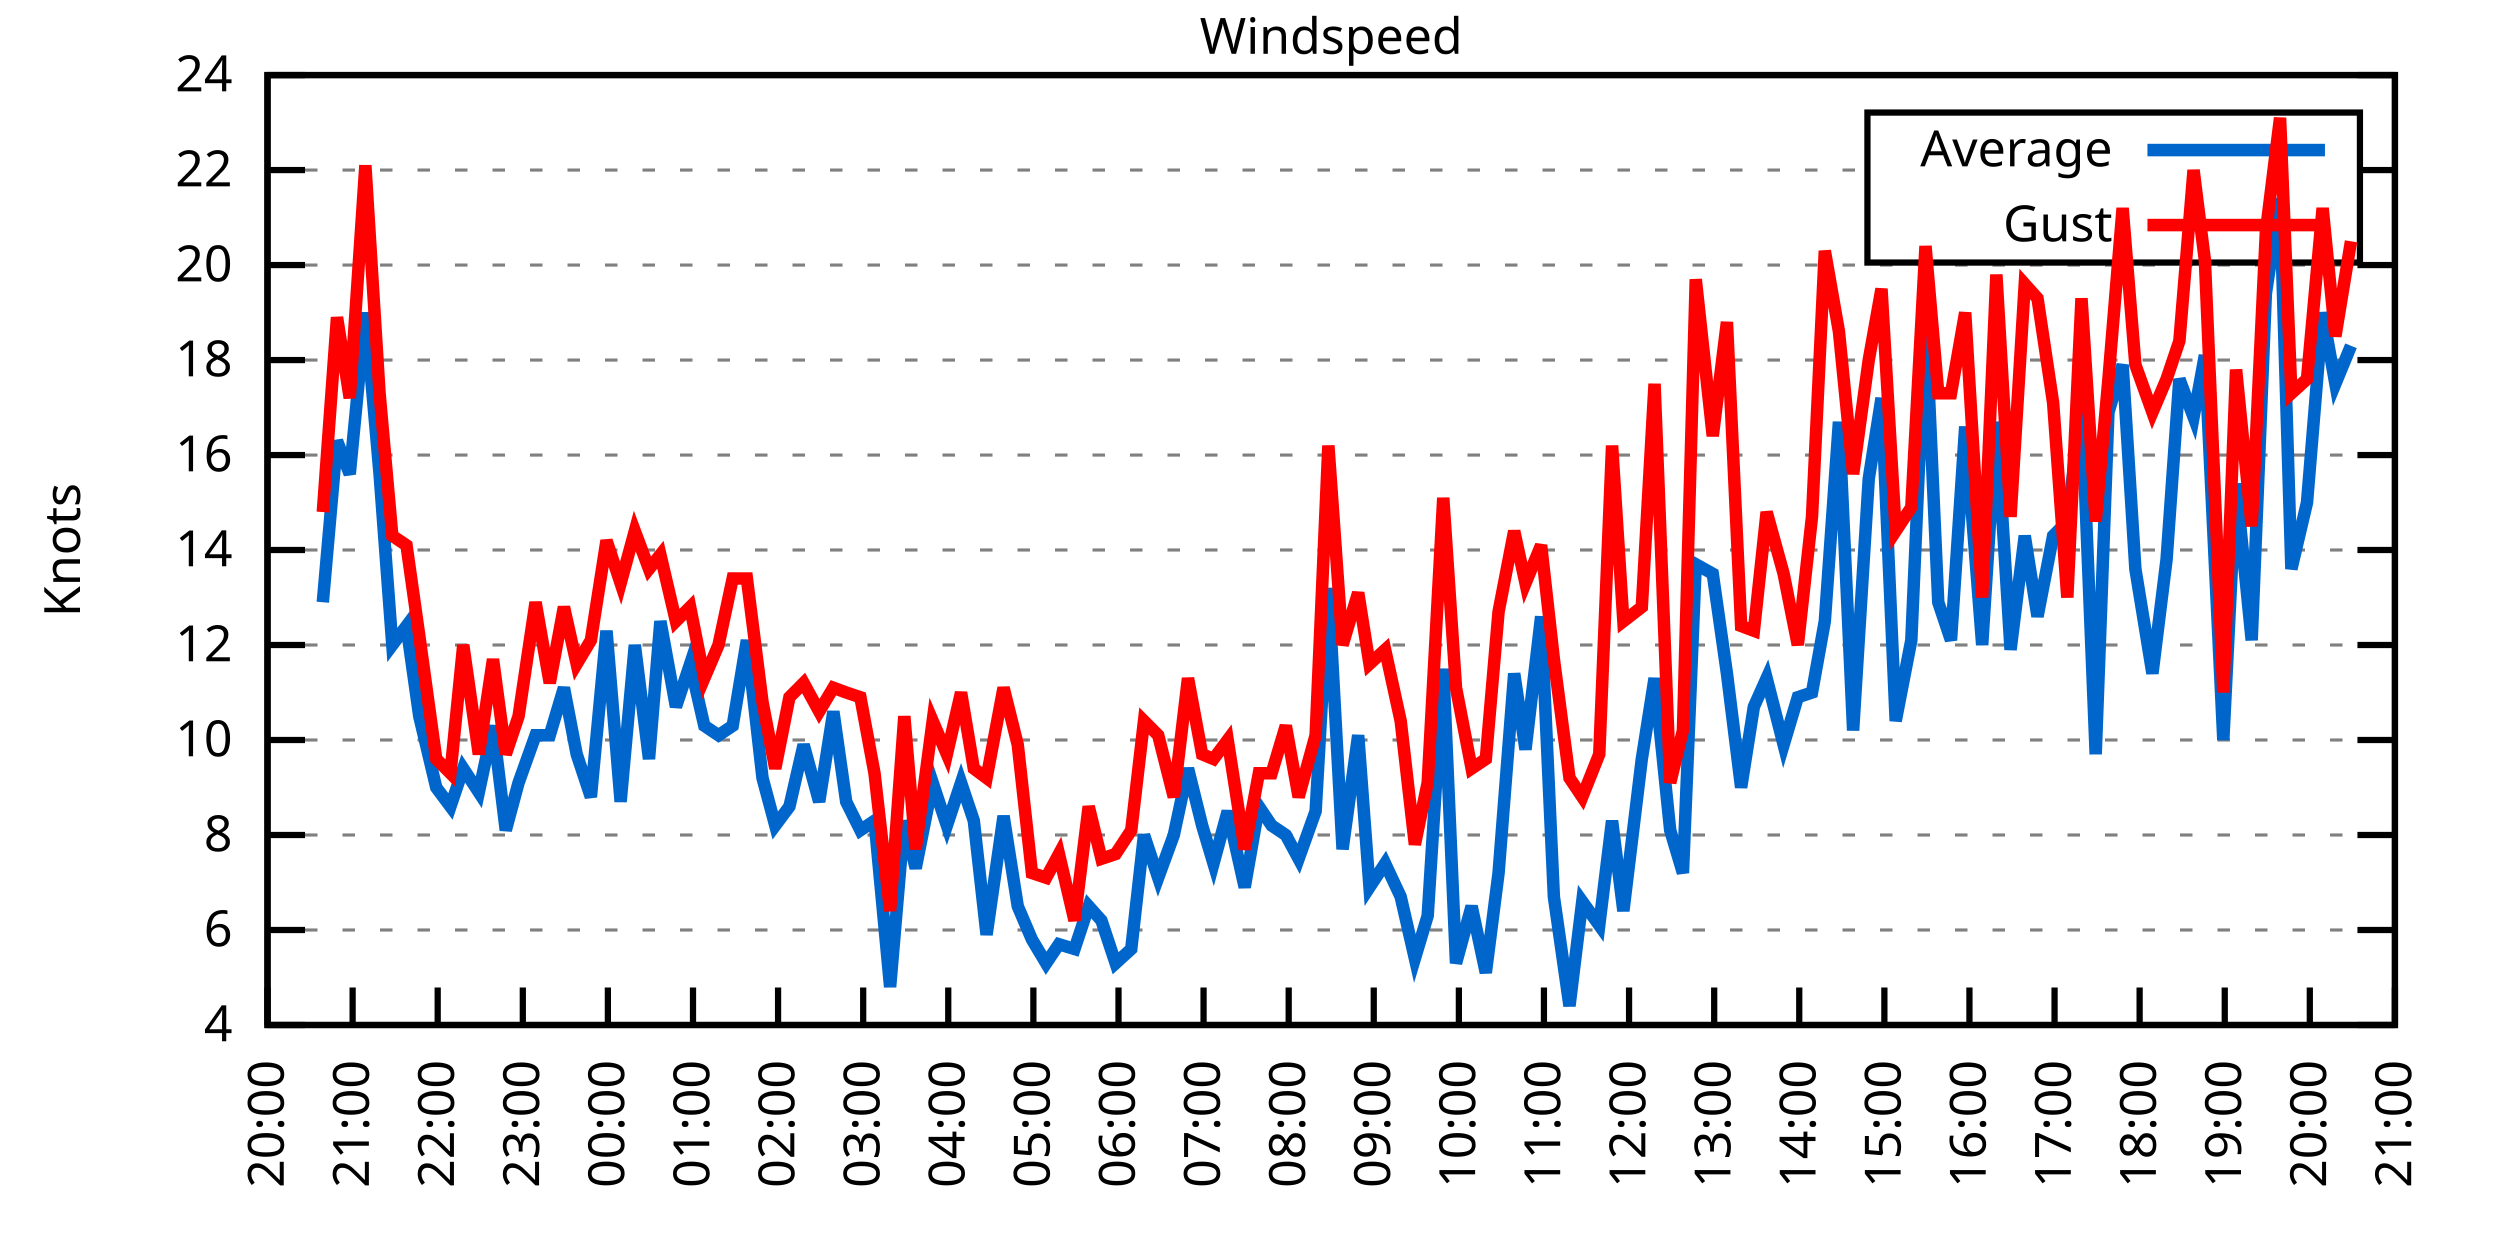
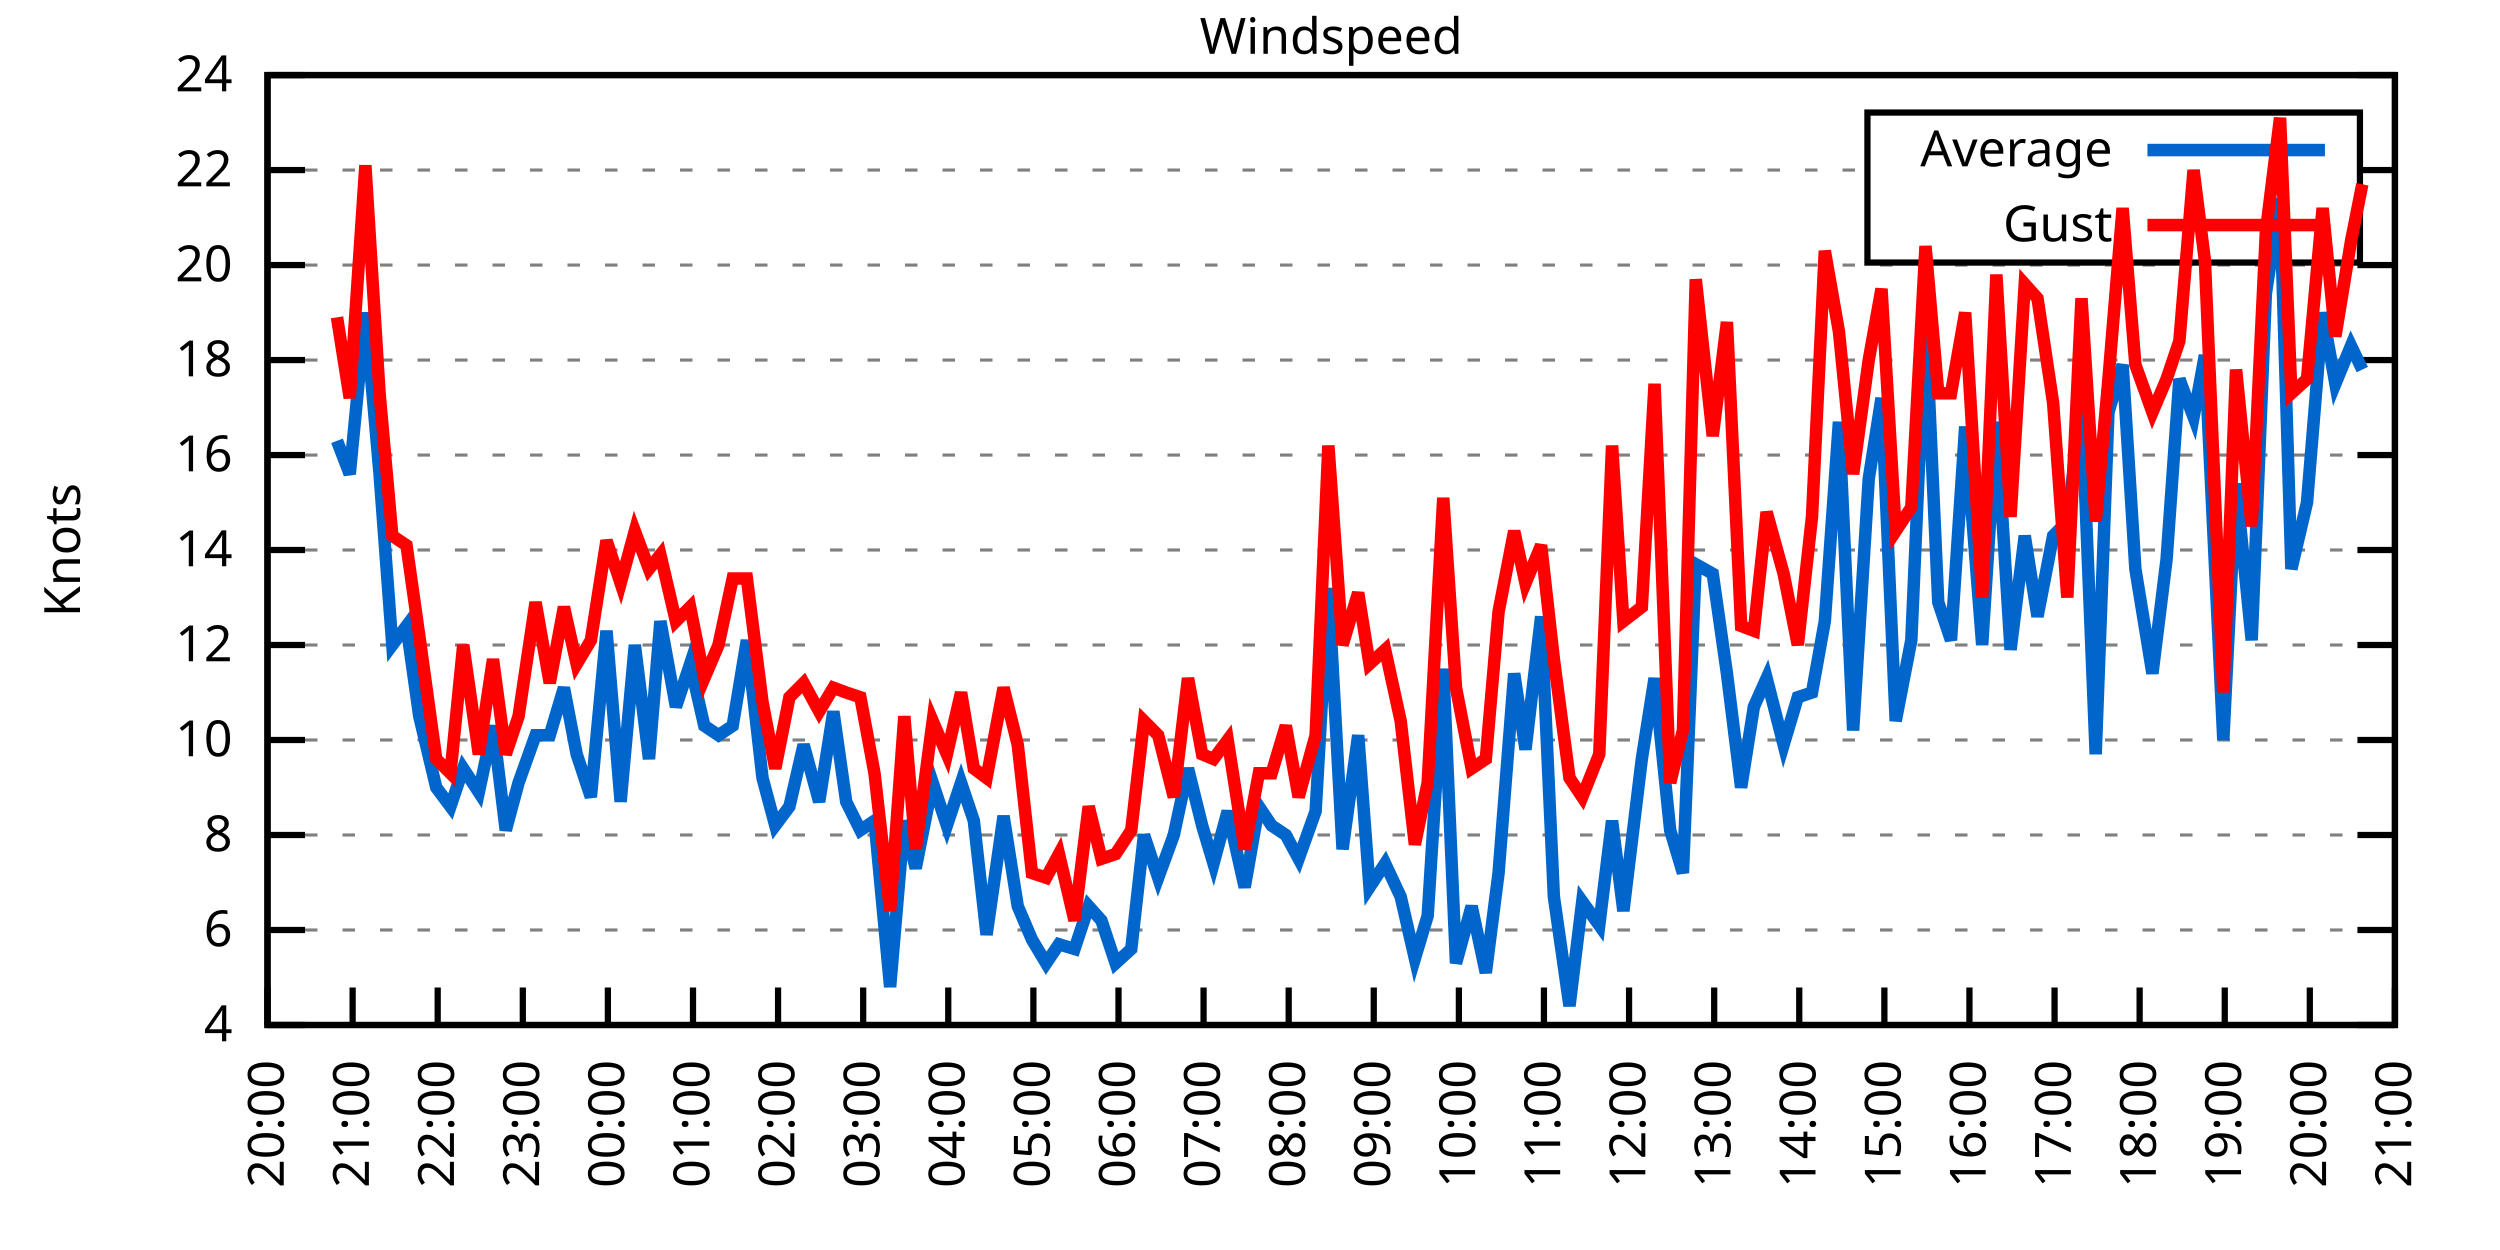
<svg xmlns="http://www.w3.org/2000/svg" xmlns:xlink="http://www.w3.org/1999/xlink" width="400" height="200" viewBox="0 0 400 200">
  <g id="gnuplot_canvas">
    <rect x="0" y="0" width="400" height="200" fill="none" />
    <defs>
      <circle id="gpDot" r="0.5" stroke-width="0.5" stroke="currentColor" />
      <path id="gpPt0" stroke-width="0.333" stroke="currentColor" d="M-1,0 h2 M0,-1 v2" />
      <path id="gpPt1" stroke-width="0.333" stroke="currentColor" d="M-1,-1 L1,1 M1,-1 L-1,1" />
      <path id="gpPt2" stroke-width="0.333" stroke="currentColor" d="M-1,0 L1,0 M0,-1 L0,1 M-1,-1 L1,1 M-1,1 L1,-1" />
      <rect id="gpPt3" stroke-width="0.333" stroke="currentColor" x="-1" y="-1" width="2" height="2" />
      <rect id="gpPt4" stroke-width="0.333" stroke="currentColor" fill="currentColor" x="-1" y="-1" width="2" height="2" />
      <circle id="gpPt5" stroke-width="0.333" stroke="currentColor" cx="0" cy="0" r="1" />
      <use xlink:href="#gpPt5" id="gpPt6" fill="currentColor" stroke="none" />
      <path id="gpPt7" stroke-width="0.333" stroke="currentColor" d="M0,-1.33 L-1.33,0.67 L1.33,0.67 z" />
      <use xlink:href="#gpPt7" id="gpPt8" fill="currentColor" stroke="none" />
      <use xlink:href="#gpPt7" id="gpPt9" stroke="currentColor" transform="rotate(180)" />
      <use xlink:href="#gpPt9" id="gpPt10" fill="currentColor" stroke="none" />
      <use xlink:href="#gpPt3" id="gpPt11" stroke="currentColor" transform="rotate(45)" />
      <use xlink:href="#gpPt11" id="gpPt12" fill="currentColor" stroke="none" />
      <path id="gpPt13" stroke-width="0.333" stroke="currentColor" d="M0,1.330 L1.265,0.411 L0.782,-1.067 L-0.782,-1.076 L-1.265,0.411 z" />
      <use xlink:href="#gpPt13" id="gpPt14" fill="currentColor" stroke="none" />
      <filter id="textbox" filterUnits="objectBoundingBox" x="0" y="0" height="1" width="1">
        <feFlood flood-color="white" flood-opacity="1" result="bgnd" />
        <feComposite in="SourceGraphic" in2="bgnd" operator="atop" />
      </filter>
      <filter id="greybox" filterUnits="objectBoundingBox" x="0" y="0" height="1" width="1">
        <feFlood flood-color="lightgrey" flood-opacity="1" result="grey" />
        <feComposite in="SourceGraphic" in2="grey" operator="atop" />
      </filter>
    </defs>
    <g fill="none" color="white" stroke="currentColor" stroke-width="1.00" stroke-linecap="butt" stroke-linejoin="miter">
</g>
    <g fill="none" color="black" stroke="currentColor" stroke-width="1.00" stroke-linecap="butt" stroke-linejoin="miter">
      <g stroke="none" shape-rendering="crispEdges">
        <polygon fill="rgb(255, 255, 255)" points="42.80,164.00 383.18,164.00 383.18,12.02 42.80,12.02 " />
      </g>
    </g>
    <g fill="none" color="black" stroke="currentColor" stroke-width="1.00" stroke-linecap="butt" stroke-linejoin="miter">
</g>
    <g fill="none" color="black" stroke="black" stroke-width="0.50" stroke-linecap="butt" stroke-linejoin="miter">
</g>
    <g fill="none" color="gray" stroke="currentColor" stroke-width="0.50" stroke-linecap="butt" stroke-linejoin="miter">
      <path stroke="gray" stroke-dasharray="2,4" class="gridline" d="M42.80,164.00 L383.19,164.00  " />
    </g>
    <g fill="none" color="gray" stroke="gray" stroke-width="1.00" stroke-linecap="butt" stroke-linejoin="miter">
</g>
    <g fill="none" color="black" stroke="currentColor" stroke-width="1.00" stroke-linecap="butt" stroke-linejoin="miter">
      <path stroke="black" d="M42.80,164.00 L48.80,164.00 M383.19,164.00 L377.19,164.00  " />
      <g transform="translate(37.20,166.60)" stroke="none" fill="black" font-family="Sans" font-size="8.00" text-anchor="end">
        <text>
          <tspan font-family="Sans"> 4</tspan>
        </text>
      </g>
    </g>
    <g fill="none" color="black" stroke="currentColor" stroke-width="1.00" stroke-linecap="butt" stroke-linejoin="miter">
</g>
    <g fill="none" color="black" stroke="black" stroke-width="0.50" stroke-linecap="butt" stroke-linejoin="miter">
</g>
    <g fill="none" color="gray" stroke="currentColor" stroke-width="0.50" stroke-linecap="butt" stroke-linejoin="miter">
      <path stroke="gray" stroke-dasharray="2,4" class="gridline" d="M42.80,148.80 L383.19,148.80  " />
    </g>
    <g fill="none" color="gray" stroke="gray" stroke-width="1.00" stroke-linecap="butt" stroke-linejoin="miter">
</g>
    <g fill="none" color="black" stroke="currentColor" stroke-width="1.00" stroke-linecap="butt" stroke-linejoin="miter">
      <path stroke="black" d="M42.80,148.80 L48.80,148.80 M383.19,148.80 L377.19,148.80  " />
      <g transform="translate(37.20,151.40)" stroke="none" fill="black" font-family="Sans" font-size="8.00" text-anchor="end">
        <text>
          <tspan font-family="Sans"> 6</tspan>
        </text>
      </g>
    </g>
    <g fill="none" color="black" stroke="currentColor" stroke-width="1.00" stroke-linecap="butt" stroke-linejoin="miter">
</g>
    <g fill="none" color="black" stroke="black" stroke-width="0.50" stroke-linecap="butt" stroke-linejoin="miter">
</g>
    <g fill="none" color="gray" stroke="currentColor" stroke-width="0.50" stroke-linecap="butt" stroke-linejoin="miter">
      <path stroke="gray" stroke-dasharray="2,4" class="gridline" d="M42.80,133.60 L383.19,133.60  " />
    </g>
    <g fill="none" color="gray" stroke="gray" stroke-width="1.00" stroke-linecap="butt" stroke-linejoin="miter">
</g>
    <g fill="none" color="black" stroke="currentColor" stroke-width="1.00" stroke-linecap="butt" stroke-linejoin="miter">
      <path stroke="black" d="M42.80,133.60 L48.80,133.60 M383.19,133.60 L377.19,133.60  " />
      <g transform="translate(37.20,136.20)" stroke="none" fill="black" font-family="Sans" font-size="8.00" text-anchor="end">
        <text>
          <tspan font-family="Sans"> 8</tspan>
        </text>
      </g>
    </g>
    <g fill="none" color="black" stroke="currentColor" stroke-width="1.00" stroke-linecap="butt" stroke-linejoin="miter">
</g>
    <g fill="none" color="black" stroke="black" stroke-width="0.50" stroke-linecap="butt" stroke-linejoin="miter">
</g>
    <g fill="none" color="gray" stroke="currentColor" stroke-width="0.50" stroke-linecap="butt" stroke-linejoin="miter">
      <path stroke="gray" stroke-dasharray="2,4" class="gridline" d="M42.80,118.40 L383.19,118.40  " />
    </g>
    <g fill="none" color="gray" stroke="gray" stroke-width="1.00" stroke-linecap="butt" stroke-linejoin="miter">
</g>
    <g fill="none" color="black" stroke="currentColor" stroke-width="1.00" stroke-linecap="butt" stroke-linejoin="miter">
      <path stroke="black" d="M42.80,118.40 L48.80,118.40 M383.19,118.40 L377.19,118.40  " />
      <g transform="translate(37.20,121.00)" stroke="none" fill="black" font-family="Sans" font-size="8.00" text-anchor="end">
        <text>
          <tspan font-family="Sans"> 10</tspan>
        </text>
      </g>
    </g>
    <g fill="none" color="black" stroke="currentColor" stroke-width="1.00" stroke-linecap="butt" stroke-linejoin="miter">
</g>
    <g fill="none" color="black" stroke="black" stroke-width="0.50" stroke-linecap="butt" stroke-linejoin="miter">
</g>
    <g fill="none" color="gray" stroke="currentColor" stroke-width="0.50" stroke-linecap="butt" stroke-linejoin="miter">
      <path stroke="gray" stroke-dasharray="2,4" class="gridline" d="M42.80,103.20 L383.19,103.20  " />
    </g>
    <g fill="none" color="gray" stroke="gray" stroke-width="1.00" stroke-linecap="butt" stroke-linejoin="miter">
</g>
    <g fill="none" color="black" stroke="currentColor" stroke-width="1.00" stroke-linecap="butt" stroke-linejoin="miter">
      <path stroke="black" d="M42.80,103.20 L48.80,103.20 M383.19,103.20 L377.19,103.20  " />
      <g transform="translate(37.20,105.80)" stroke="none" fill="black" font-family="Sans" font-size="8.00" text-anchor="end">
        <text>
          <tspan font-family="Sans"> 12</tspan>
        </text>
      </g>
    </g>
    <g fill="none" color="black" stroke="currentColor" stroke-width="1.00" stroke-linecap="butt" stroke-linejoin="miter">
</g>
    <g fill="none" color="black" stroke="black" stroke-width="0.50" stroke-linecap="butt" stroke-linejoin="miter">
</g>
    <g fill="none" color="gray" stroke="currentColor" stroke-width="0.50" stroke-linecap="butt" stroke-linejoin="miter">
      <path stroke="gray" stroke-dasharray="2,4" class="gridline" d="M42.80,88.00 L383.19,88.00  " />
    </g>
    <g fill="none" color="gray" stroke="gray" stroke-width="1.00" stroke-linecap="butt" stroke-linejoin="miter">
</g>
    <g fill="none" color="black" stroke="currentColor" stroke-width="1.00" stroke-linecap="butt" stroke-linejoin="miter">
      <path stroke="black" d="M42.80,88.00 L48.80,88.00 M383.19,88.00 L377.19,88.00  " />
      <g transform="translate(37.20,90.60)" stroke="none" fill="black" font-family="Sans" font-size="8.00" text-anchor="end">
        <text>
          <tspan font-family="Sans"> 14</tspan>
        </text>
      </g>
    </g>
    <g fill="none" color="black" stroke="currentColor" stroke-width="1.00" stroke-linecap="butt" stroke-linejoin="miter">
</g>
    <g fill="none" color="black" stroke="black" stroke-width="0.50" stroke-linecap="butt" stroke-linejoin="miter">
</g>
    <g fill="none" color="gray" stroke="currentColor" stroke-width="0.50" stroke-linecap="butt" stroke-linejoin="miter">
      <path stroke="gray" stroke-dasharray="2,4" class="gridline" d="M42.80,72.81 L383.19,72.81  " />
    </g>
    <g fill="none" color="gray" stroke="gray" stroke-width="1.00" stroke-linecap="butt" stroke-linejoin="miter">
</g>
    <g fill="none" color="black" stroke="currentColor" stroke-width="1.00" stroke-linecap="butt" stroke-linejoin="miter">
      <path stroke="black" d="M42.80,72.81 L48.80,72.81 M383.19,72.81 L377.19,72.81  " />
      <g transform="translate(37.20,75.41)" stroke="none" fill="black" font-family="Sans" font-size="8.00" text-anchor="end">
        <text>
          <tspan font-family="Sans"> 16</tspan>
        </text>
      </g>
    </g>
    <g fill="none" color="black" stroke="currentColor" stroke-width="1.00" stroke-linecap="butt" stroke-linejoin="miter">
</g>
    <g fill="none" color="black" stroke="black" stroke-width="0.50" stroke-linecap="butt" stroke-linejoin="miter">
</g>
    <g fill="none" color="gray" stroke="currentColor" stroke-width="0.50" stroke-linecap="butt" stroke-linejoin="miter">
      <path stroke="gray" stroke-dasharray="2,4" class="gridline" d="M42.80,57.61 L383.19,57.61  " />
    </g>
    <g fill="none" color="gray" stroke="gray" stroke-width="1.00" stroke-linecap="butt" stroke-linejoin="miter">
</g>
    <g fill="none" color="black" stroke="currentColor" stroke-width="1.00" stroke-linecap="butt" stroke-linejoin="miter">
      <path stroke="black" d="M42.80,57.61 L48.80,57.61 M383.19,57.61 L377.19,57.61  " />
      <g transform="translate(37.20,60.21)" stroke="none" fill="black" font-family="Sans" font-size="8.00" text-anchor="end">
        <text>
          <tspan font-family="Sans"> 18</tspan>
        </text>
      </g>
    </g>
    <g fill="none" color="black" stroke="currentColor" stroke-width="1.00" stroke-linecap="butt" stroke-linejoin="miter">
</g>
    <g fill="none" color="black" stroke="black" stroke-width="0.50" stroke-linecap="butt" stroke-linejoin="miter">
</g>
    <g fill="none" color="gray" stroke="currentColor" stroke-width="0.50" stroke-linecap="butt" stroke-linejoin="miter">
      <path stroke="gray" stroke-dasharray="2,4" class="gridline" d="M42.80,42.41 L383.19,42.41  " />
    </g>
    <g fill="none" color="gray" stroke="gray" stroke-width="1.00" stroke-linecap="butt" stroke-linejoin="miter">
</g>
    <g fill="none" color="black" stroke="currentColor" stroke-width="1.00" stroke-linecap="butt" stroke-linejoin="miter">
      <path stroke="black" d="M42.80,42.41 L48.80,42.41 M383.19,42.41 L377.19,42.41  " />
      <g transform="translate(37.20,45.01)" stroke="none" fill="black" font-family="Sans" font-size="8.00" text-anchor="end">
        <text>
          <tspan font-family="Sans"> 20</tspan>
        </text>
      </g>
    </g>
    <g fill="none" color="black" stroke="currentColor" stroke-width="1.00" stroke-linecap="butt" stroke-linejoin="miter">
</g>
    <g fill="none" color="black" stroke="black" stroke-width="0.50" stroke-linecap="butt" stroke-linejoin="miter">
</g>
    <g fill="none" color="gray" stroke="currentColor" stroke-width="0.50" stroke-linecap="butt" stroke-linejoin="miter">
      <path stroke="gray" stroke-dasharray="2,4" class="gridline" d="M42.80,27.21 L298.79,27.21 M377.59,27.21 L383.19,27.21  " />
    </g>
    <g fill="none" color="gray" stroke="gray" stroke-width="1.00" stroke-linecap="butt" stroke-linejoin="miter">
</g>
    <g fill="none" color="black" stroke="currentColor" stroke-width="1.00" stroke-linecap="butt" stroke-linejoin="miter">
      <path stroke="black" d="M42.80,27.21 L48.80,27.21 M383.19,27.21 L377.19,27.21  " />
      <g transform="translate(37.20,29.81)" stroke="none" fill="black" font-family="Sans" font-size="8.00" text-anchor="end">
        <text>
          <tspan font-family="Sans"> 22</tspan>
        </text>
      </g>
    </g>
    <g fill="none" color="black" stroke="currentColor" stroke-width="1.00" stroke-linecap="butt" stroke-linejoin="miter">
</g>
    <g fill="none" color="black" stroke="black" stroke-width="0.50" stroke-linecap="butt" stroke-linejoin="miter">
</g>
    <g fill="none" color="gray" stroke="currentColor" stroke-width="0.50" stroke-linecap="butt" stroke-linejoin="miter">
      <path stroke="gray" stroke-dasharray="2,4" class="gridline" d="M42.80,12.01 L383.19,12.01  " />
    </g>
    <g fill="none" color="gray" stroke="gray" stroke-width="1.00" stroke-linecap="butt" stroke-linejoin="miter">
</g>
    <g fill="none" color="black" stroke="currentColor" stroke-width="1.00" stroke-linecap="butt" stroke-linejoin="miter">
      <path stroke="black" d="M42.80,12.01 L48.80,12.01 M383.19,12.01 L377.19,12.01  " />
      <g transform="translate(37.20,14.61)" stroke="none" fill="black" font-family="Sans" font-size="8.00" text-anchor="end">
        <text>
          <tspan font-family="Sans"> 24</tspan>
        </text>
      </g>
    </g>
    <g fill="none" color="black" stroke="currentColor" stroke-width="1.00" stroke-linecap="butt" stroke-linejoin="miter">
      <path stroke="black" d="M42.80,164.00 L42.80,158.00  " />
      <g transform="translate(45.40,169.60) rotate(270.00)" stroke="none" fill="black" font-family="Sans" font-size="8.00" text-anchor="end">
        <text>
          <tspan font-family="Sans">20:00</tspan>
        </text>
      </g>
    </g>
    <g fill="none" color="black" stroke="currentColor" stroke-width="1.00" stroke-linecap="butt" stroke-linejoin="miter">
      <path stroke="black" d="M56.42,164.00 L56.42,158.00  " />
      <g transform="translate(59.02,169.60) rotate(270.00)" stroke="none" fill="black" font-family="Sans" font-size="8.00" text-anchor="end">
        <text>
          <tspan font-family="Sans">21:00</tspan>
        </text>
      </g>
    </g>
    <g fill="none" color="black" stroke="currentColor" stroke-width="1.00" stroke-linecap="butt" stroke-linejoin="miter">
      <path stroke="black" d="M70.03,164.00 L70.03,158.00  " />
      <g transform="translate(72.63,169.60) rotate(270.00)" stroke="none" fill="black" font-family="Sans" font-size="8.00" text-anchor="end">
        <text>
          <tspan font-family="Sans">22:00</tspan>
        </text>
      </g>
    </g>
    <g fill="none" color="black" stroke="currentColor" stroke-width="1.00" stroke-linecap="butt" stroke-linejoin="miter">
      <path stroke="black" d="M83.65,164.00 L83.65,158.00  " />
      <g transform="translate(86.25,169.60) rotate(270.00)" stroke="none" fill="black" font-family="Sans" font-size="8.00" text-anchor="end">
        <text>
          <tspan font-family="Sans">23:00</tspan>
        </text>
      </g>
    </g>
    <g fill="none" color="black" stroke="currentColor" stroke-width="1.00" stroke-linecap="butt" stroke-linejoin="miter">
      <path stroke="black" d="M97.26,164.00 L97.26,158.00  " />
      <g transform="translate(99.86,169.60) rotate(270.00)" stroke="none" fill="black" font-family="Sans" font-size="8.00" text-anchor="end">
        <text>
          <tspan font-family="Sans">00:00</tspan>
        </text>
      </g>
    </g>
    <g fill="none" color="black" stroke="currentColor" stroke-width="1.00" stroke-linecap="butt" stroke-linejoin="miter">
      <path stroke="black" d="M110.88,164.00 L110.88,158.00  " />
      <g transform="translate(113.48,169.60) rotate(270.00)" stroke="none" fill="black" font-family="Sans" font-size="8.00" text-anchor="end">
        <text>
          <tspan font-family="Sans">01:00</tspan>
        </text>
      </g>
    </g>
    <g fill="none" color="black" stroke="currentColor" stroke-width="1.00" stroke-linecap="butt" stroke-linejoin="miter">
      <path stroke="black" d="M124.49,164.00 L124.49,158.00  " />
      <g transform="translate(127.09,169.60) rotate(270.00)" stroke="none" fill="black" font-family="Sans" font-size="8.00" text-anchor="end">
        <text>
          <tspan font-family="Sans">02:00</tspan>
        </text>
      </g>
    </g>
    <g fill="none" color="black" stroke="currentColor" stroke-width="1.00" stroke-linecap="butt" stroke-linejoin="miter">
      <path stroke="black" d="M138.11,164.00 L138.11,158.00  " />
      <g transform="translate(140.71,169.60) rotate(270.00)" stroke="none" fill="black" font-family="Sans" font-size="8.00" text-anchor="end">
        <text>
          <tspan font-family="Sans">03:00</tspan>
        </text>
      </g>
    </g>
    <g fill="none" color="black" stroke="currentColor" stroke-width="1.00" stroke-linecap="butt" stroke-linejoin="miter">
      <path stroke="black" d="M151.72,164.00 L151.72,158.00  " />
      <g transform="translate(154.32,169.60) rotate(270.00)" stroke="none" fill="black" font-family="Sans" font-size="8.00" text-anchor="end">
        <text>
          <tspan font-family="Sans">04:00</tspan>
        </text>
      </g>
    </g>
    <g fill="none" color="black" stroke="currentColor" stroke-width="1.00" stroke-linecap="butt" stroke-linejoin="miter">
      <path stroke="black" d="M165.34,164.00 L165.34,158.00  " />
      <g transform="translate(167.94,169.60) rotate(270.00)" stroke="none" fill="black" font-family="Sans" font-size="8.00" text-anchor="end">
        <text>
          <tspan font-family="Sans">05:00</tspan>
        </text>
      </g>
    </g>
    <g fill="none" color="black" stroke="currentColor" stroke-width="1.00" stroke-linecap="butt" stroke-linejoin="miter">
      <path stroke="black" d="M178.96,164.00 L178.96,158.00  " />
      <g transform="translate(181.56,169.60) rotate(270.00)" stroke="none" fill="black" font-family="Sans" font-size="8.00" text-anchor="end">
        <text>
          <tspan font-family="Sans">06:00</tspan>
        </text>
      </g>
    </g>
    <g fill="none" color="black" stroke="currentColor" stroke-width="1.00" stroke-linecap="butt" stroke-linejoin="miter">
      <path stroke="black" d="M192.57,164.00 L192.57,158.00  " />
      <g transform="translate(195.17,169.60) rotate(270.00)" stroke="none" fill="black" font-family="Sans" font-size="8.00" text-anchor="end">
        <text>
          <tspan font-family="Sans">07:00</tspan>
        </text>
      </g>
    </g>
    <g fill="none" color="black" stroke="currentColor" stroke-width="1.00" stroke-linecap="butt" stroke-linejoin="miter">
      <path stroke="black" d="M206.19,164.00 L206.19,158.00  " />
      <g transform="translate(208.79,169.60) rotate(270.00)" stroke="none" fill="black" font-family="Sans" font-size="8.00" text-anchor="end">
        <text>
          <tspan font-family="Sans">08:00</tspan>
        </text>
      </g>
    </g>
    <g fill="none" color="black" stroke="currentColor" stroke-width="1.00" stroke-linecap="butt" stroke-linejoin="miter">
      <path stroke="black" d="M219.80,164.00 L219.80,158.00  " />
      <g transform="translate(222.40,169.60) rotate(270.00)" stroke="none" fill="black" font-family="Sans" font-size="8.00" text-anchor="end">
        <text>
          <tspan font-family="Sans">09:00</tspan>
        </text>
      </g>
    </g>
    <g fill="none" color="black" stroke="currentColor" stroke-width="1.00" stroke-linecap="butt" stroke-linejoin="miter">
      <path stroke="black" d="M233.42,164.00 L233.42,158.00  " />
      <g transform="translate(236.02,169.60) rotate(270.00)" stroke="none" fill="black" font-family="Sans" font-size="8.00" text-anchor="end">
        <text>
          <tspan font-family="Sans">10:00</tspan>
        </text>
      </g>
    </g>
    <g fill="none" color="black" stroke="currentColor" stroke-width="1.00" stroke-linecap="butt" stroke-linejoin="miter">
      <path stroke="black" d="M247.03,164.00 L247.03,158.00  " />
      <g transform="translate(249.63,169.60) rotate(270.00)" stroke="none" fill="black" font-family="Sans" font-size="8.00" text-anchor="end">
        <text>
          <tspan font-family="Sans">11:00</tspan>
        </text>
      </g>
    </g>
    <g fill="none" color="black" stroke="currentColor" stroke-width="1.00" stroke-linecap="butt" stroke-linejoin="miter">
      <path stroke="black" d="M260.65,164.00 L260.65,158.00  " />
      <g transform="translate(263.25,169.60) rotate(270.00)" stroke="none" fill="black" font-family="Sans" font-size="8.00" text-anchor="end">
        <text>
          <tspan font-family="Sans">12:00</tspan>
        </text>
      </g>
    </g>
    <g fill="none" color="black" stroke="currentColor" stroke-width="1.00" stroke-linecap="butt" stroke-linejoin="miter">
      <path stroke="black" d="M274.27,164.00 L274.27,158.00  " />
      <g transform="translate(276.87,169.60) rotate(270.00)" stroke="none" fill="black" font-family="Sans" font-size="8.00" text-anchor="end">
        <text>
          <tspan font-family="Sans">13:00</tspan>
        </text>
      </g>
    </g>
    <g fill="none" color="black" stroke="currentColor" stroke-width="1.00" stroke-linecap="butt" stroke-linejoin="miter">
      <path stroke="black" d="M287.88,164.00 L287.88,158.00  " />
      <g transform="translate(290.48,169.60) rotate(270.00)" stroke="none" fill="black" font-family="Sans" font-size="8.00" text-anchor="end">
        <text>
          <tspan font-family="Sans">14:00</tspan>
        </text>
      </g>
    </g>
    <g fill="none" color="black" stroke="currentColor" stroke-width="1.00" stroke-linecap="butt" stroke-linejoin="miter">
      <path stroke="black" d="M301.50,164.00 L301.50,158.00  " />
      <g transform="translate(304.10,169.60) rotate(270.00)" stroke="none" fill="black" font-family="Sans" font-size="8.00" text-anchor="end">
        <text>
          <tspan font-family="Sans">15:00</tspan>
        </text>
      </g>
    </g>
    <g fill="none" color="black" stroke="currentColor" stroke-width="1.00" stroke-linecap="butt" stroke-linejoin="miter">
      <path stroke="black" d="M315.11,164.00 L315.11,158.00  " />
      <g transform="translate(317.71,169.60) rotate(270.00)" stroke="none" fill="black" font-family="Sans" font-size="8.00" text-anchor="end">
        <text>
          <tspan font-family="Sans">16:00</tspan>
        </text>
      </g>
    </g>
    <g fill="none" color="black" stroke="currentColor" stroke-width="1.00" stroke-linecap="butt" stroke-linejoin="miter">
      <path stroke="black" d="M328.73,164.00 L328.73,158.00  " />
      <g transform="translate(331.33,169.60) rotate(270.00)" stroke="none" fill="black" font-family="Sans" font-size="8.00" text-anchor="end">
        <text>
          <tspan font-family="Sans">17:00</tspan>
        </text>
      </g>
    </g>
    <g fill="none" color="black" stroke="currentColor" stroke-width="1.00" stroke-linecap="butt" stroke-linejoin="miter">
      <path stroke="black" d="M342.34,164.00 L342.34,158.00  " />
      <g transform="translate(344.94,169.60) rotate(270.00)" stroke="none" fill="black" font-family="Sans" font-size="8.00" text-anchor="end">
        <text>
          <tspan font-family="Sans">18:00</tspan>
        </text>
      </g>
    </g>
    <g fill="none" color="black" stroke="currentColor" stroke-width="1.00" stroke-linecap="butt" stroke-linejoin="miter">
      <path stroke="black" d="M355.96,164.00 L355.96,158.00  " />
      <g transform="translate(358.56,169.60) rotate(270.00)" stroke="none" fill="black" font-family="Sans" font-size="8.00" text-anchor="end">
        <text>
          <tspan font-family="Sans">19:00</tspan>
        </text>
      </g>
    </g>
    <g fill="none" color="black" stroke="currentColor" stroke-width="1.00" stroke-linecap="butt" stroke-linejoin="miter">
      <path stroke="black" d="M369.57,164.00 L369.57,158.00  " />
      <g transform="translate(372.17,169.60) rotate(270.00)" stroke="none" fill="black" font-family="Sans" font-size="8.00" text-anchor="end">
        <text>
          <tspan font-family="Sans">20:00</tspan>
        </text>
      </g>
    </g>
    <g fill="none" color="black" stroke="currentColor" stroke-width="1.00" stroke-linecap="butt" stroke-linejoin="miter">
      <path stroke="black" d="M383.19,164.00 L383.19,158.00  " />
      <g transform="translate(385.79,169.60) rotate(270.00)" stroke="none" fill="black" font-family="Sans" font-size="8.00" text-anchor="end">
        <text>
          <tspan font-family="Sans">21:00</tspan>
        </text>
      </g>
    </g>
    <g fill="none" color="black" stroke="currentColor" stroke-width="1.00" stroke-linecap="butt" stroke-linejoin="miter">
</g>
    <g fill="none" color="black" stroke="currentColor" stroke-width="1.00" stroke-linecap="butt" stroke-linejoin="miter">
      <path stroke="black" d="M42.80,12.01 L42.80,164.00 L383.19,164.00 L383.19,12.01 L42.80,12.01 Z  " />
    </g>
    <g fill="none" color="black" stroke="currentColor" stroke-width="1.00" stroke-linecap="butt" stroke-linejoin="miter">
</g>
    <g fill="none" color="black" stroke="currentColor" stroke-width="1.00" stroke-linecap="butt" stroke-linejoin="miter">
      <path stroke="black" d="M298.79,42.01 L298.79,18.01 L377.59,18.01 L377.59,42.01 L298.79,42.01 Z  " />
    </g>
    <g id="Windspeed_plot_1">
      <g fill="none" color="white" stroke="black" stroke-width="2.00" stroke-linecap="butt" stroke-linejoin="miter">
</g>
      <g fill="none" color="black" stroke="currentColor" stroke-width="2.00" stroke-linecap="butt" stroke-linejoin="miter">
        <g transform="translate(337.99,26.61)" stroke="none" fill="black" font-family="Sans" font-size="8.00" text-anchor="end">
          <text>
            <tspan font-family="Sans">Average</tspan>
          </text>
        </g>
      </g>
      <g fill="none" color="black" stroke="currentColor" stroke-width="2.00" stroke-linecap="butt" stroke-linejoin="miter">
-         <path stroke="rgb(  0, 102, 204)" d="M343.59,24.01 L371.99,24.01 M51.65,96.36 L53.92,70.53 L55.96,75.85 L58.46,50.01 L60.73,75.85 L62.77,103.20   L65.04,100.16 L67.08,114.60 L69.80,126.00 L72.07,129.04 L74.12,122.96 L76.61,126.76 L78.88,116.12 L80.92,132.84   L82.97,125.24 L85.69,117.64 L87.96,117.64 L90.23,110.04 L92.27,120.68 L94.54,127.52 L97.04,100.92 L99.30,128.28   L101.57,103.20 L103.84,121.44 L105.66,99.40 L108.15,113.08 L110.42,106.24 L112.69,116.12 L114.96,117.64 L117.23,116.12   L119.50,102.44 L122.00,124.48 L124.04,132.08 L126.31,129.04 L128.58,119.16 L131.07,128.28 L133.34,113.84 L135.39,128.28   L137.66,132.84 L139.92,131.32 L142.42,157.92 L144.69,131.32 L146.51,138.92 L149.23,125.24 L151.50,132.08 L153.77,125.24   L155.81,131.32 L157.85,149.56 L160.57,130.56 L162.84,145.00 L165.11,150.32 L167.38,154.12 L169.43,151.08 L171.92,151.84   L174.19,145.00 L176.23,147.28 L178.50,154.12 L181.00,151.84 L183.04,133.60 L185.31,140.44 L187.81,133.60 L190.08,122.96   L192.34,132.08 L194.16,138.16 L196.43,129.80 L199.15,141.96 L201.42,129.04 L203.46,132.08 L205.73,133.60 L207.78,137.40   L210.50,129.80 L212.54,94.08 L214.81,135.88 L217.31,117.64 L219.12,141.96 L221.62,138.16 L224.11,143.48 L226.38,153.36   L228.43,146.52 L230.92,107.00 L232.96,154.12 L235.46,145.00 L237.73,155.64 L239.77,139.68 L242.27,107.76 L244.08,119.92   L246.58,98.64 L248.62,143.48 L251.12,160.96 L253.16,144.24 L255.88,148.04 L257.93,131.32 L259.74,145.76 L262.69,121.44   L264.73,108.52 L267.23,132.84 L269.27,139.68 L271.32,90.28 L274.04,91.80 L276.31,107.76 L278.58,126.00 L280.62,113.08   L282.66,108.52 L285.38,119.16 L287.65,111.56 L289.92,110.80 L291.97,99.40 L294.23,67.49 L296.50,116.88 L299.00,76.61   L301.04,63.69 L303.31,115.36 L305.81,102.44 L308.08,50.77 L310.12,96.36 L312.16,102.44 L314.43,68.25 L317.15,103.20   L319.42,67.49 L321.69,103.96 L323.96,85.73 L326.00,98.64 L328.50,85.73 L330.77,83.45 L333.04,64.45 L335.31,120.68   L337.35,65.97 L339.62,58.37 L341.66,91.04 L344.39,107.76 L346.65,89.52 L348.70,60.65 L350.97,66.73 L352.78,56.85   L355.73,118.40 L357.77,77.37 L360.27,102.44 L362.54,46.97 L364.81,31.77 L366.62,91.04 L369.12,80.41 L371.62,50.01   L373.66,61.41 L376.16,55.33  " />
+         <path stroke="rgb(  0, 102, 204)" d="M343.59,24.01 L371.99,24.01 M53.92,70.53 L55.96,75.85 L58.46,50.01 L60.73,75.85 L62.77,103.20 L65.04,100.16   L67.08,114.60 L69.80,126.00 L72.07,129.04 L74.12,122.96 L76.61,126.76 L78.88,116.12 L80.92,132.84 L82.97,125.24   L85.69,117.64 L87.96,117.64 L90.23,110.04 L92.27,120.68 L94.54,127.52 L97.04,100.92 L99.30,128.28 L101.57,103.20   L103.84,121.44 L105.66,99.40 L108.15,113.08 L110.42,106.24 L112.69,116.12 L114.96,117.64 L117.23,116.12 L119.50,102.44   L122.00,124.48 L124.04,132.08 L126.31,129.04 L128.58,119.16 L131.07,128.28 L133.34,113.84 L135.39,128.28 L137.66,132.84   L139.92,131.32 L142.42,157.92 L144.69,131.32 L146.51,138.92 L149.23,125.24 L151.50,132.08 L153.77,125.24 L155.81,131.32   L157.85,149.56 L160.57,130.56 L162.84,145.00 L165.11,150.32 L167.38,154.12 L169.43,151.08 L171.92,151.84 L174.19,145.00   L176.23,147.28 L178.50,154.12 L181.00,151.84 L183.04,133.60 L185.31,140.44 L187.81,133.60 L190.08,122.96 L192.34,132.08   L194.16,138.16 L196.43,129.80 L199.15,141.96 L201.42,129.04 L203.46,132.08 L205.73,133.60 L207.78,137.40 L210.50,129.80   L212.54,94.08 L214.81,135.88 L217.31,117.64 L219.12,141.96 L221.62,138.16 L224.11,143.48 L226.38,153.36 L228.43,146.52   L230.92,107.00 L232.96,154.12 L235.46,145.00 L237.73,155.64 L239.77,139.68 L242.27,107.76 L244.08,119.92 L246.58,98.64   L248.62,143.48 L251.12,160.96 L253.16,144.24 L255.88,148.04 L257.93,131.32 L259.74,145.76 L262.69,121.44 L264.73,108.52   L267.23,132.84 L269.27,139.68 L271.32,90.28 L274.04,91.80 L276.31,107.76 L278.58,126.00 L280.62,113.08 L282.66,108.52   L285.38,119.16 L287.65,111.56 L289.92,110.80 L291.97,99.40 L294.23,67.49 L296.50,116.88 L299.00,76.61 L301.04,63.69   L303.31,115.36 L305.81,102.44 L308.08,50.77 L310.12,96.36 L312.16,102.44 L314.43,68.25 L317.15,103.20 L319.42,67.49   L321.69,103.96 L323.96,85.73 L326.00,98.64 L328.50,85.73 L330.77,83.45 L333.04,64.45 L335.31,120.68 L337.35,65.97   L339.62,58.37 L341.66,91.04 L344.39,107.76 L346.65,89.52 L348.70,60.65 L350.97,66.73 L352.78,56.85 L355.73,118.40   L357.77,77.37 L360.27,102.44 L362.54,46.97 L364.81,31.77 L366.62,91.04 L369.12,80.41 L371.62,50.01 L373.66,61.41   L376.16,55.33 L377.97,59.13  " />
      </g>
    </g>
    <g id="Windspeed_plot_2">
      <g fill="none" color="black" stroke="currentColor" stroke-width="2.00" stroke-linecap="butt" stroke-linejoin="miter">
        <g transform="translate(337.99,38.61)" stroke="none" fill="black" font-family="Sans" font-size="8.00" text-anchor="end">
          <text>
            <tspan font-family="Sans">Gust</tspan>
          </text>
        </g>
      </g>
      <g fill="none" color="black" stroke="currentColor" stroke-width="2.00" stroke-linecap="butt" stroke-linejoin="miter">
-         <path stroke="rgb(255,   0,   0)" d="M343.59,36.01 L371.99,36.01 M51.65,81.93 L53.92,50.77 L55.96,63.69 L58.46,26.45 L60.73,62.93 L62.77,85.73   L65.04,87.25 L67.08,101.68 L69.80,121.44 L72.07,123.72 L74.12,103.20 L76.61,120.68 L78.88,105.48 L80.92,120.68   L82.97,114.60 L85.69,96.36 L87.96,109.28 L90.23,97.12 L92.27,106.24 L94.54,102.44 L97.04,86.49 L99.30,93.32   L101.57,84.97 L103.84,91.04 L105.66,88.76 L108.15,99.40 L110.42,97.12 L112.69,108.52 L114.96,103.20 L117.23,92.56   L119.50,92.56 L122.00,112.32 L124.04,122.96 L126.31,111.56 L128.58,109.28 L131.07,113.84 L133.34,110.04 L135.39,110.80   L137.66,111.56 L139.92,123.72 L142.42,145.76 L144.69,114.60 L146.51,135.88 L149.23,115.36 L151.50,120.68 L153.77,110.80   L155.81,122.96 L157.85,124.48 L160.57,110.04 L162.84,119.16 L165.11,139.68 L167.38,140.44 L169.43,136.64 L171.92,147.28   L174.19,129.04 L176.23,137.40 L178.50,136.64 L181.00,132.84 L183.04,115.36 L185.31,117.64 L187.81,127.52 L190.08,108.52   L192.34,120.68 L194.16,121.44 L196.43,118.40 L199.15,135.88 L201.42,123.72 L203.46,123.72 L205.73,116.12 L207.78,127.52   L210.50,117.64 L212.54,71.29 L214.81,103.20 L217.31,94.84 L219.12,106.24 L221.62,103.96 L224.11,115.36 L226.38,135.12   L228.43,125.24 L230.92,79.65 L232.96,110.04 L235.46,122.96 L237.73,121.44 L239.77,97.88 L242.27,84.97 L244.08,93.32   L246.58,87.25 L248.62,105.48 L251.12,124.48 L253.16,127.52 L255.88,120.68 L257.93,71.29 L259.74,99.40 L262.69,97.12   L264.73,61.41 L267.23,125.24 L269.27,116.88 L271.32,44.69 L274.04,69.77 L276.31,51.53 L278.58,100.16 L280.62,100.92   L282.66,81.93 L285.38,91.80 L287.65,103.20 L289.92,82.69 L291.97,40.13 L294.23,53.05 L296.50,75.85 L299.00,57.61   L301.04,46.21 L303.31,84.97 L305.81,81.17 L308.08,39.37 L310.12,62.93 L312.16,62.93 L314.43,50.01 L317.15,95.60   L319.42,43.93 L321.69,82.69 L323.96,45.45 L326.00,47.73 L328.50,64.45 L330.77,95.60 L333.04,47.73 L335.31,83.45   L337.35,60.65 L339.62,33.29 L341.66,58.37 L344.39,65.97 L346.65,60.65 L348.70,54.57 L350.97,27.21 L352.78,41.65   L355.73,110.80 L357.77,59.13 L360.27,84.21 L362.54,37.09 L364.81,18.85 L366.62,62.93 L369.12,60.65 L371.62,33.29   L373.66,53.81 L376.16,38.61  " />
+         <path stroke="rgb(255,   0,   0)" d="M343.59,36.01 L371.99,36.01 M53.92,50.77 L55.96,63.69 L58.46,26.45 L60.73,62.93 L62.77,85.73 L65.04,87.25   L67.08,101.68 L69.80,121.44 L72.07,123.72 L74.12,103.20 L76.61,120.68 L78.88,105.48 L80.92,120.68 L82.97,114.60   L85.69,96.36 L87.96,109.28 L90.23,97.12 L92.27,106.24 L94.54,102.44 L97.04,86.49 L99.30,93.32 L101.57,84.97   L103.84,91.04 L105.66,88.76 L108.15,99.40 L110.42,97.12 L112.69,108.52 L114.96,103.20 L117.23,92.56 L119.50,92.56   L122.00,112.32 L124.04,122.96 L126.31,111.56 L128.58,109.28 L131.07,113.84 L133.34,110.04 L135.39,110.80 L137.66,111.56   L139.92,123.72 L142.42,145.76 L144.69,114.60 L146.51,135.88 L149.23,115.36 L151.50,120.68 L153.77,110.80 L155.81,122.96   L157.85,124.48 L160.57,110.04 L162.84,119.16 L165.11,139.68 L167.38,140.44 L169.43,136.64 L171.92,147.28 L174.19,129.04   L176.23,137.40 L178.50,136.64 L181.00,132.84 L183.04,115.36 L185.31,117.64 L187.81,127.52 L190.08,108.52 L192.34,120.68   L194.16,121.44 L196.43,118.40 L199.15,135.88 L201.42,123.72 L203.46,123.72 L205.73,116.12 L207.78,127.52 L210.50,117.64   L212.54,71.29 L214.81,103.20 L217.31,94.84 L219.12,106.24 L221.62,103.96 L224.11,115.36 L226.38,135.12 L228.43,125.24   L230.92,79.65 L232.96,110.04 L235.46,122.96 L237.73,121.44 L239.77,97.88 L242.27,84.97 L244.08,93.32 L246.58,87.25   L248.62,105.48 L251.12,124.48 L253.16,127.52 L255.88,120.68 L257.93,71.29 L259.74,99.40 L262.69,97.12 L264.73,61.41   L267.23,125.24 L269.27,116.88 L271.32,44.69 L274.04,69.77 L276.31,51.53 L278.58,100.16 L280.62,100.92 L282.66,81.93   L285.38,91.80 L287.65,103.20 L289.92,82.69 L291.97,40.13 L294.23,53.05 L296.50,75.85 L299.00,57.61 L301.04,46.21   L303.31,84.97 L305.81,81.17 L308.08,39.37 L310.12,62.93 L312.16,62.93 L314.43,50.01 L317.15,95.60 L319.42,43.93   L321.69,82.69 L323.96,45.45 L326.00,47.73 L328.50,64.45 L330.77,95.60 L333.04,47.73 L335.31,83.45 L337.35,60.65   L339.62,33.29 L341.66,58.37 L344.39,65.97 L346.65,60.65 L348.70,54.57 L350.97,27.21 L352.78,41.65 L355.73,110.80   L357.77,59.13 L360.27,84.21 L362.54,37.09 L364.81,18.85 L366.62,62.93 L369.12,60.65 L371.62,33.29 L373.66,53.81   L376.16,38.61 L377.97,29.49  " />
      </g>
    </g>
    <g fill="none" color="black" stroke="currentColor" stroke-width="2.00" stroke-linecap="butt" stroke-linejoin="miter">
</g>
    <g fill="none" color="black" stroke="black" stroke-width="1.00" stroke-linecap="butt" stroke-linejoin="miter">
</g>
    <g fill="none" color="black" stroke="currentColor" stroke-width="1.00" stroke-linecap="butt" stroke-linejoin="miter">
      <path stroke="black" d="M42.80,12.01 L42.80,164.00 L383.19,164.00 L383.19,12.01 L42.80,12.01 Z  " />
      <g transform="translate(12.80,88.01) rotate(270.00)" stroke="none" fill="black" font-family="Sans" font-size="8.00" text-anchor="middle">
        <text>
          <tspan font-family="Sans">Knots</tspan>
        </text>
      </g>
    </g>
    <g fill="none" color="black" stroke="currentColor" stroke-width="1.00" stroke-linecap="butt" stroke-linejoin="miter">
</g>
    <g fill="none" color="black" stroke="currentColor" stroke-width="1.00" stroke-linecap="butt" stroke-linejoin="miter">
      <g transform="translate(212.99,8.61)" stroke="none" fill="black" font-family="Sans" font-size="8.00" text-anchor="middle">
        <text>
          <tspan font-family="Sans">Windspeed</tspan>
        </text>
      </g>
    </g>
    <g fill="none" color="black" stroke="currentColor" stroke-width="1.00" stroke-linecap="butt" stroke-linejoin="miter">
</g>
  </g>
</svg>
